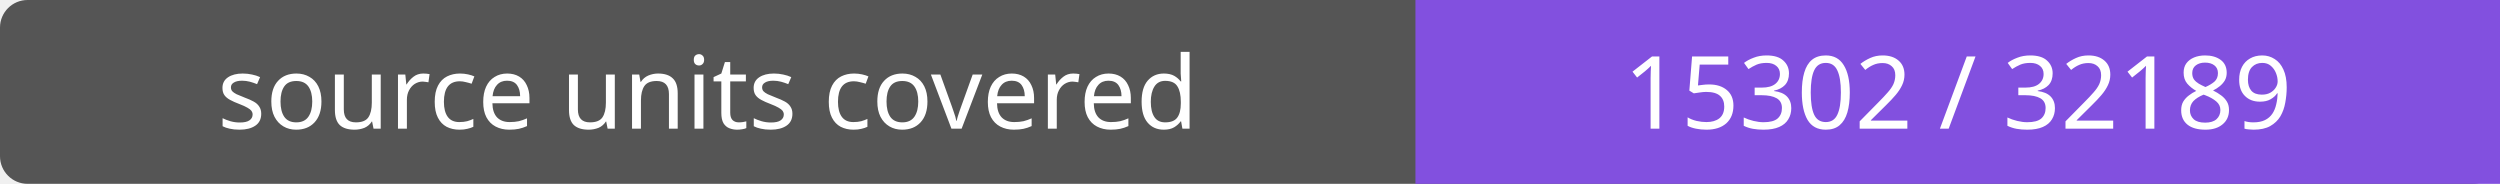
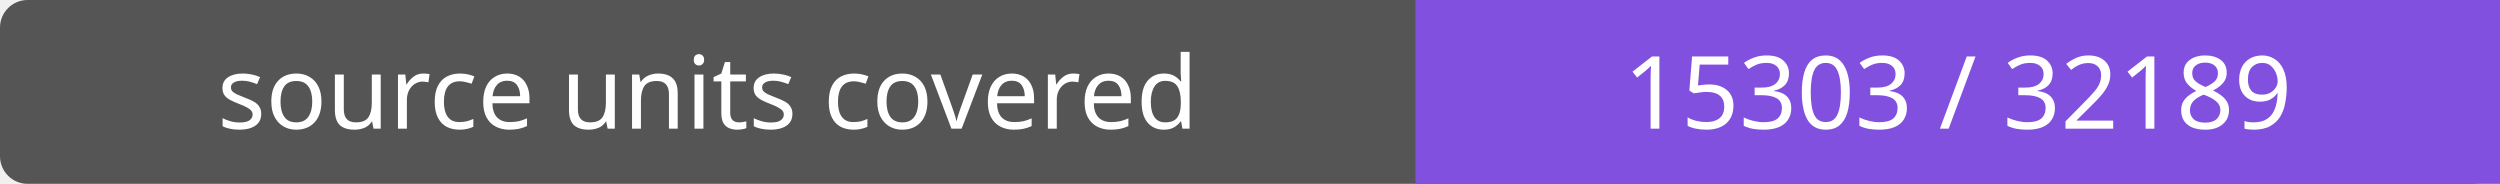
- <svg xmlns="http://www.w3.org/2000/svg" width="272" height="20" role="img" aria-label="source units covered: 15302 / 32189">
+ <svg xmlns="http://www.w3.org/2000/svg" width="272" height="20" role="img" aria-label="source units covered: 15303 / 32189">
  <rect width="272" height="20" rx="3" fill="#555" />
  <path fill="#8250df" d="M154 0h118v20H154z" />
  <g fill="#fff" text-anchor="middle" font-family="Verdana,sans-serif" font-size="11">
    <text x="77.0" y="14">source units covered</text>
-     <text x="213.0" y="14">15302 / 32189</text>
+     <text x="213.0" y="14">15303 / 32189</text>
  </g>
</svg>
